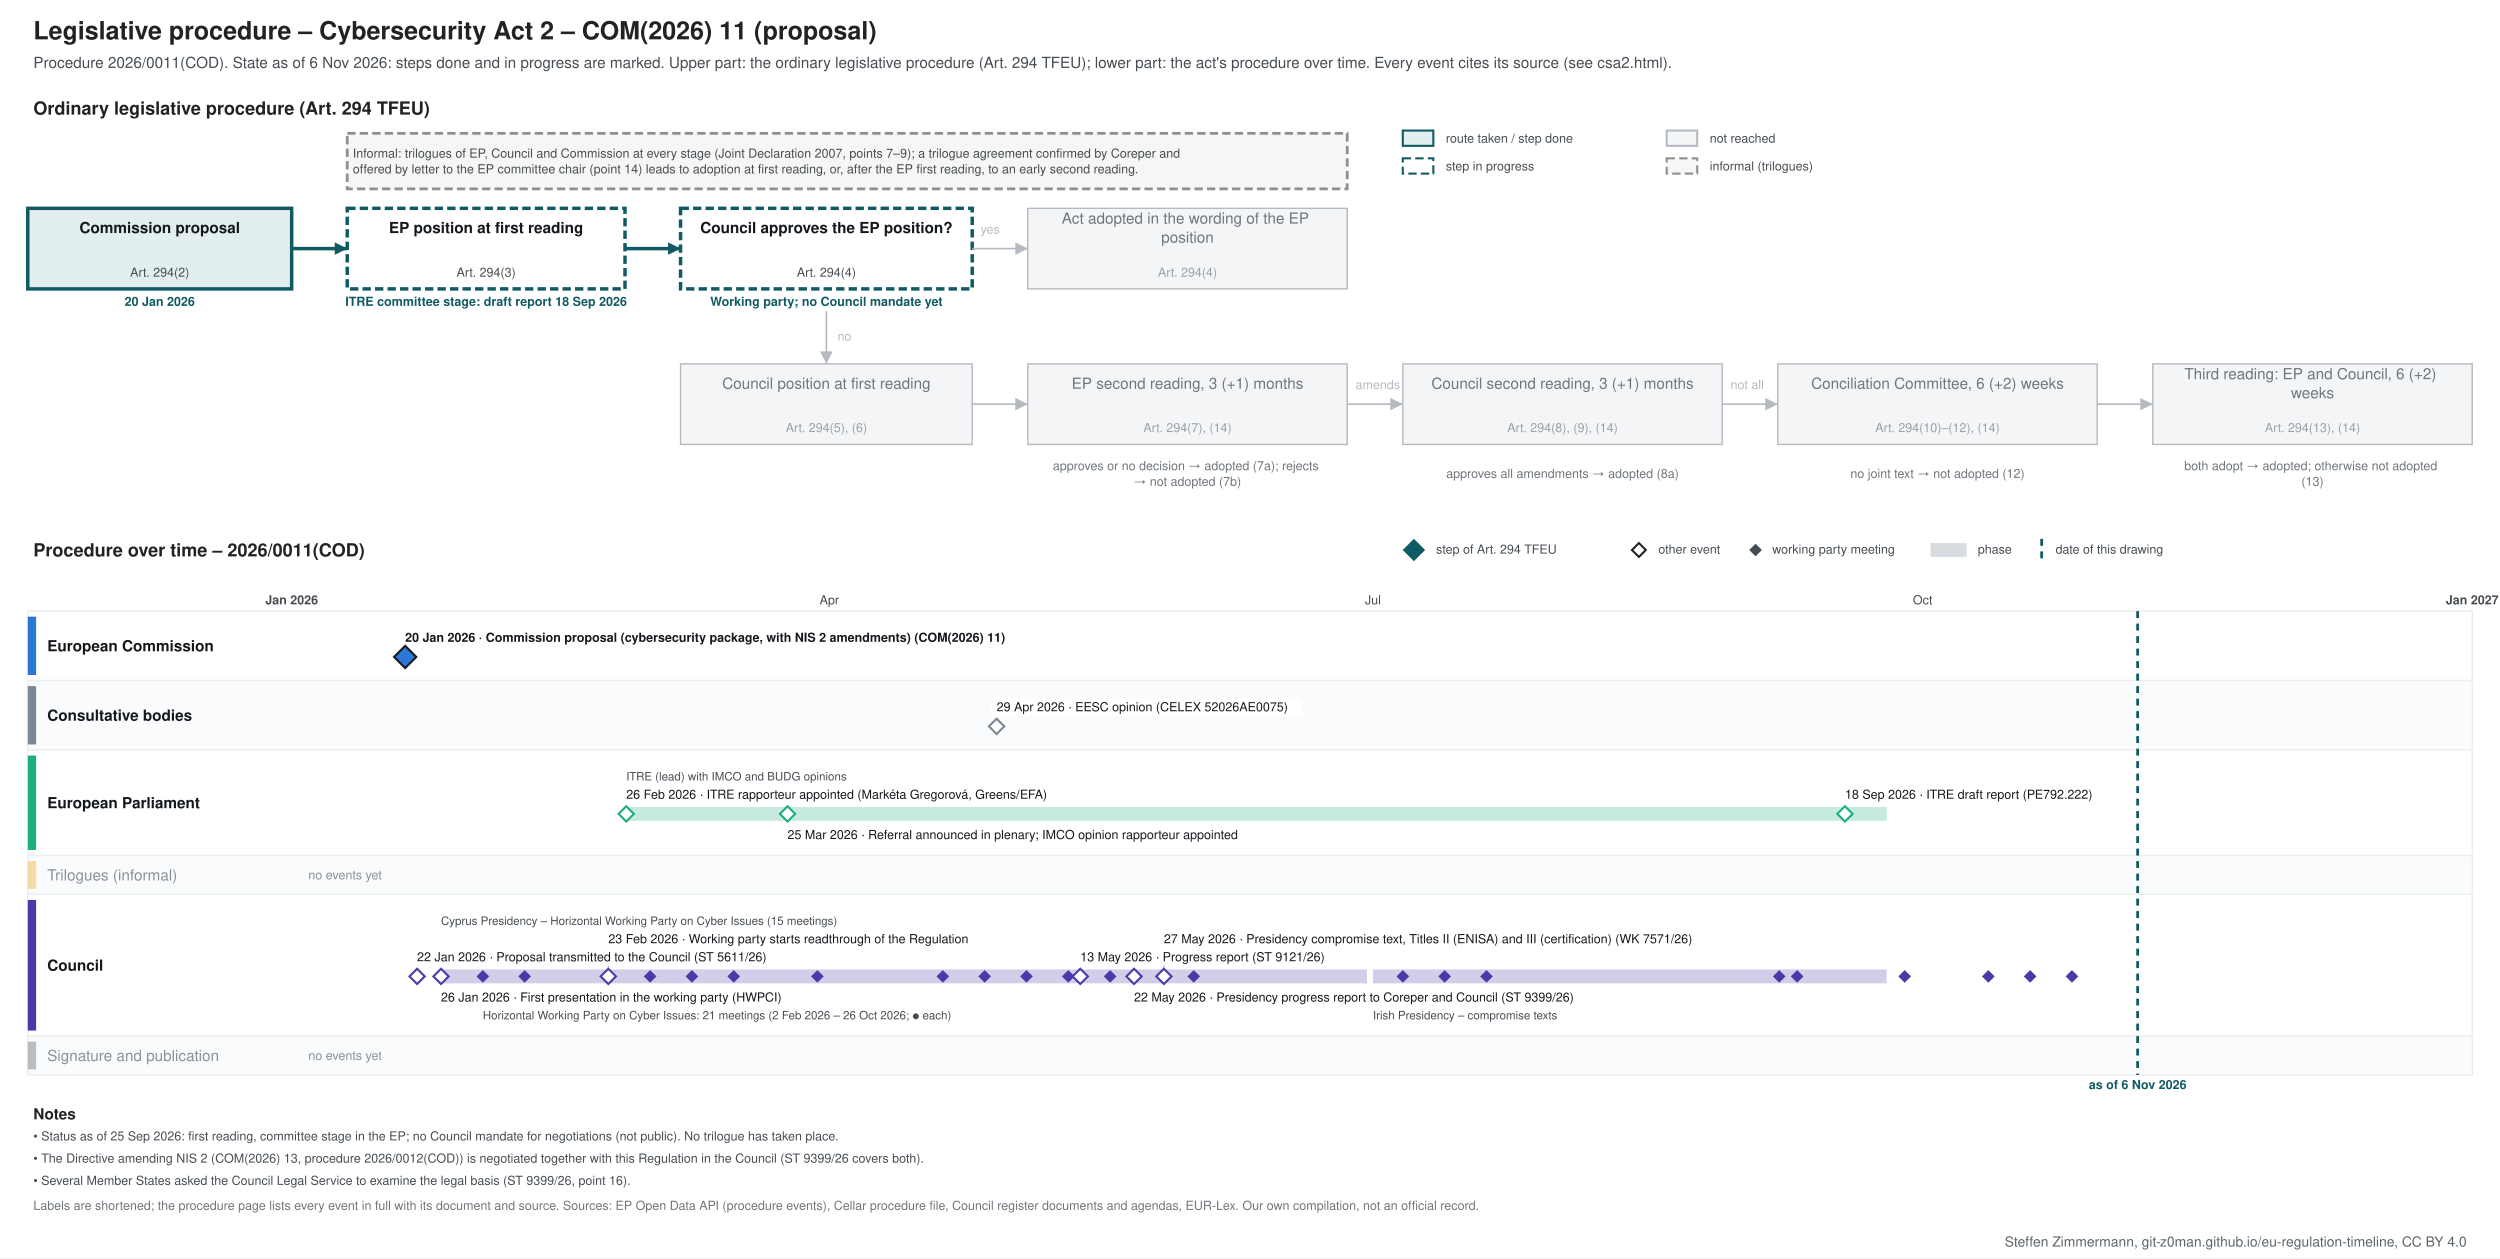
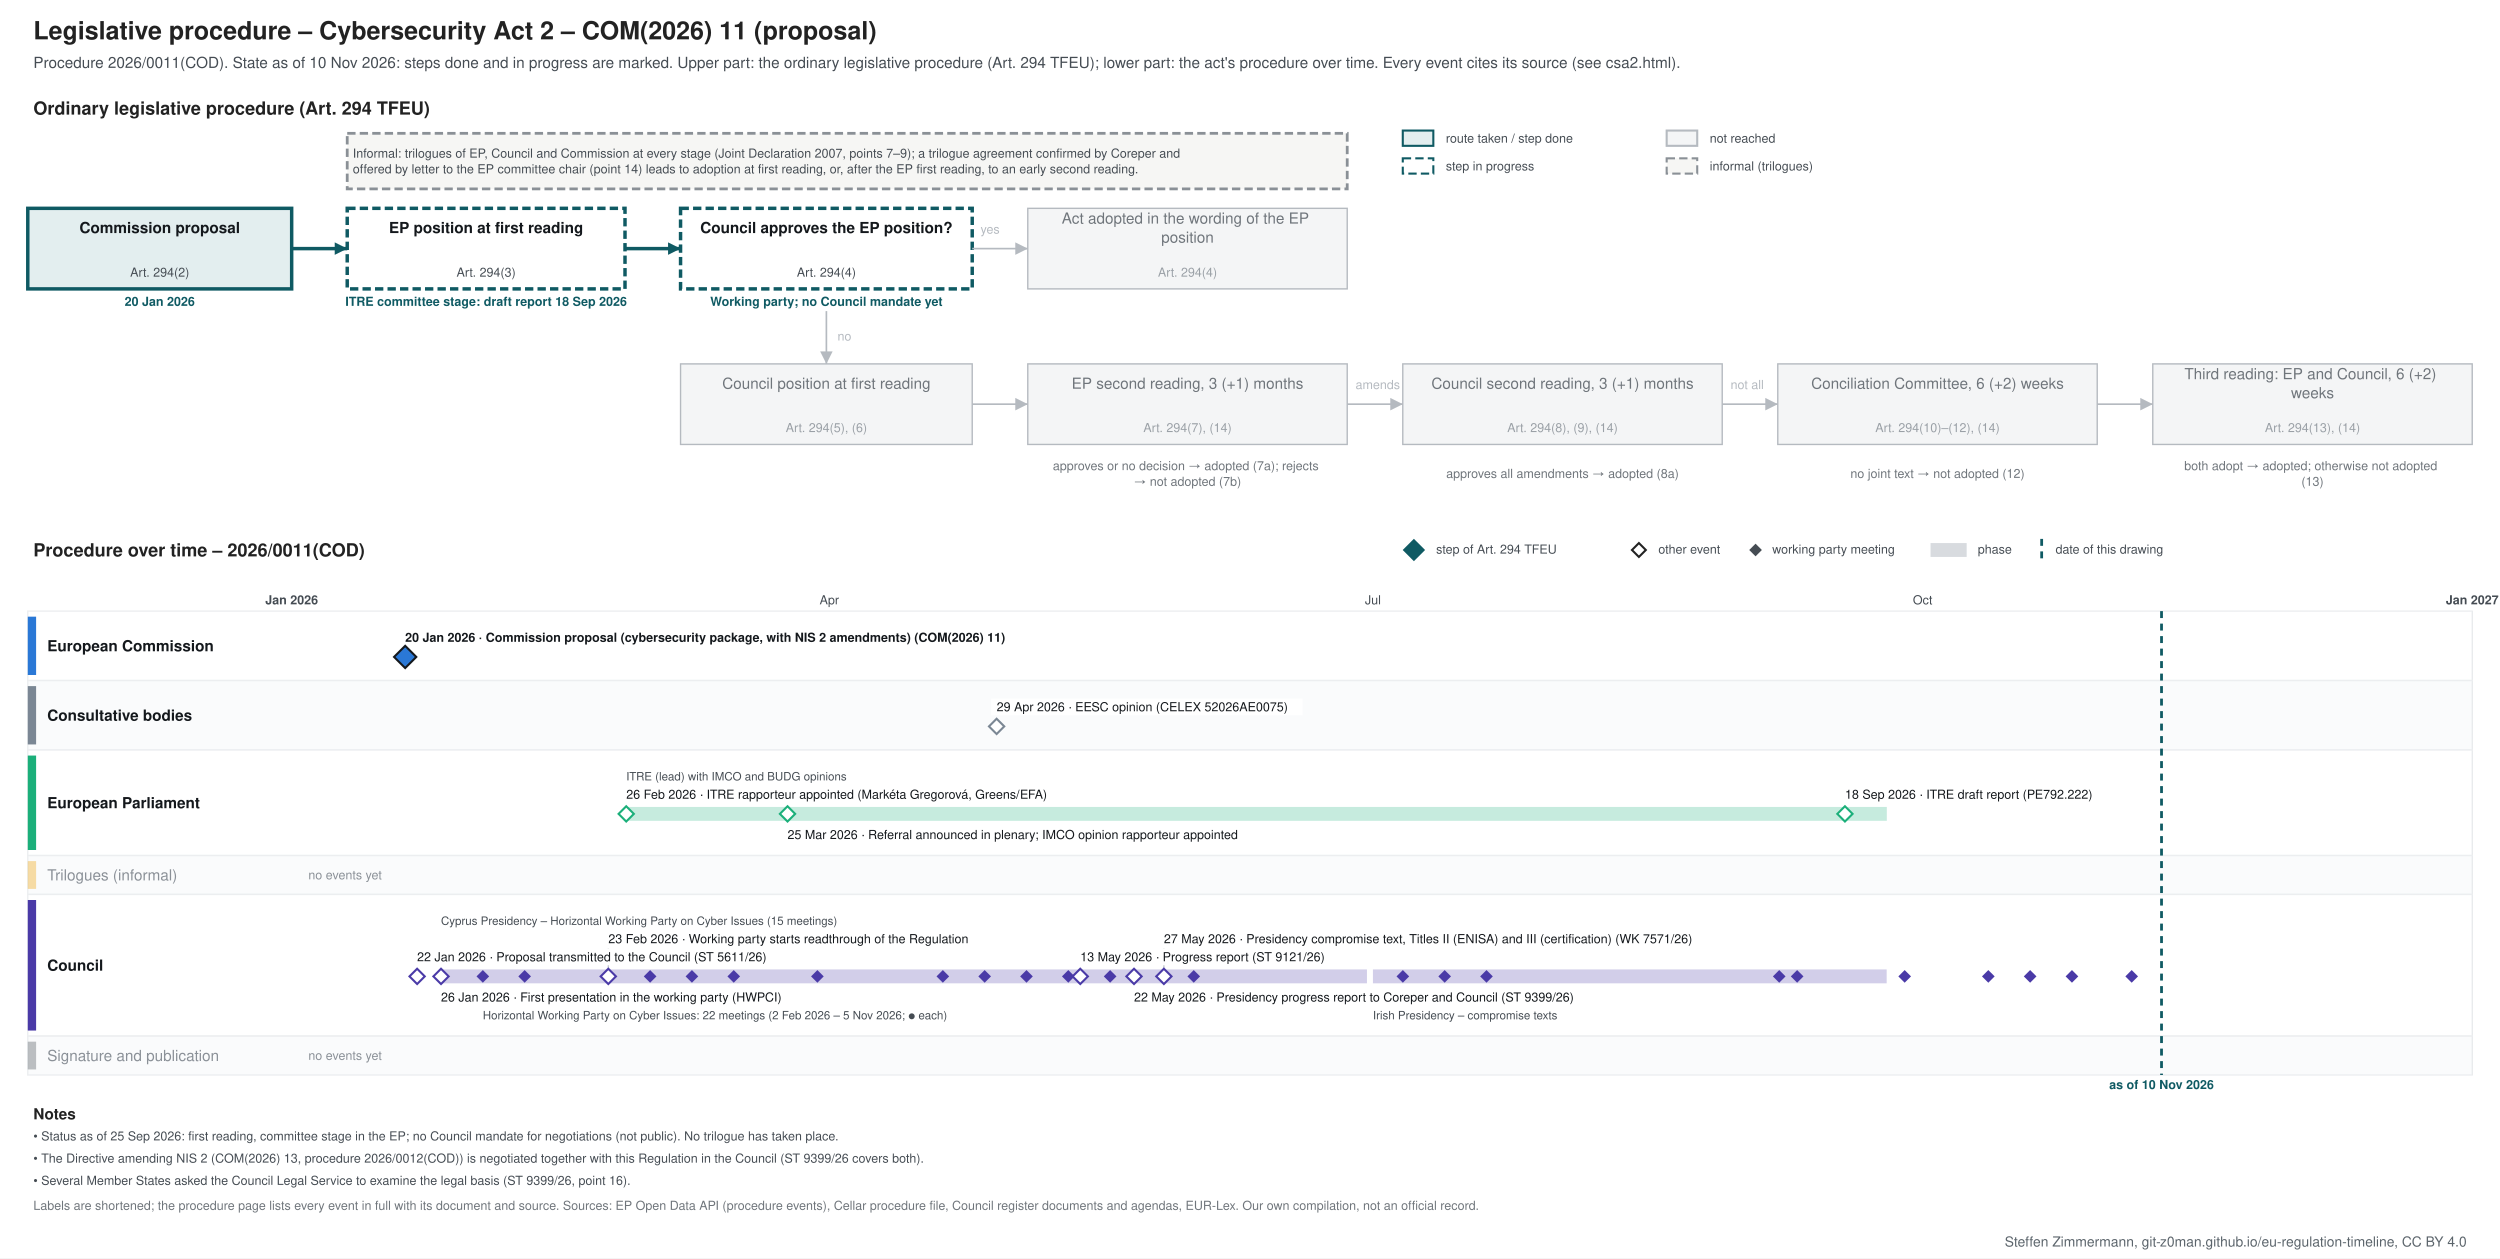
<svg xmlns="http://www.w3.org/2000/svg" xmlns:xlink="http://www.w3.org/1999/xlink" width="1800" height="906" viewBox="0 0 1800 906" font-family="&quot;Source Sans 3&quot;, Helvetica, Arial, sans-serif">
  <rect width="1800" height="906" fill="#ffffff" />
-   <g class="procedure" data-route="" data-state="ongoing" data-as_of="2026-11-06">
+   <g class="procedure" data-route="" data-state="ongoing" data-as_of="2026-11-10">
    <text font-size="18" fill="#222222" text-anchor="start" font-weight="bold">
      <tspan x="24.0" y="28.3">Legislative procedure – Cybersecurity Act 2 – COM(2026) 11 (proposal)</tspan>
    </text>
    <text font-size="11" fill="#454c53" text-anchor="start">
-       <tspan x="24.0" y="48.9">Procedure 2026/0011(COD). State as of 6 Nov 2026: steps done and in progress are marked. Upper part: the ordinary legislative procedure (Art. 294 TFEU); lower part: the act's procedure over time. Every event cites its source (see csa2.html).</tspan>
+       <tspan x="24.0" y="48.9">Procedure 2026/0011(COD). State as of 10 Nov 2026: steps done and in progress are marked. Upper part: the ordinary legislative procedure (Art. 294 TFEU); lower part: the act's procedure over time. Every event cites its source (see csa2.html).</tspan>
    </text>
    <text font-size="13" fill="#222222" text-anchor="start" font-weight="bold">
      <tspan x="24.0" y="82.5">Ordinary legislative procedure (Art. 294 TFEU)</tspan>
    </text>
    <rect x="1010.0" y="94.0" width="22.0" height="11.0" fill="#e3eeef" stroke="#0f5a63" stroke-width="1.5" />
    <text font-size="9" fill="#454c53" text-anchor="start">
      <tspan x="1041.0" y="102.7">route taken / step done</tspan>
    </text>
    <rect x="1010.0" y="114.0" width="22.0" height="11.0" fill="#ffffff" stroke="#0f5a63" stroke-dasharray="6 3" stroke-width="1.5" />
    <text font-size="9" fill="#454c53" text-anchor="start">
      <tspan x="1041.0" y="122.7">step in progress</tspan>
    </text>
    <rect x="1200.0" y="94.0" width="22.0" height="11.0" fill="#f4f5f6" stroke="#b5bac0" stroke-width="1.5" />
    <text font-size="9" fill="#454c53" text-anchor="start">
      <tspan x="1231.0" y="102.7">not reached</tspan>
    </text>
    <rect x="1200.0" y="114.0" width="22.0" height="11.0" fill="#f6f6f4" stroke="#8a9096" stroke-dasharray="6 3" stroke-width="1.5" />
    <text font-size="9" fill="#454c53" text-anchor="start">
      <tspan x="1231.0" y="122.7">informal (trilogues)</tspan>
    </text>
    <rect x="20.0" y="150.0" width="190.0" height="58.0" fill="#e3eeef" stroke="#0f5a63" stroke-width="2.5" />
    <text font-size="11" fill="#14181c" text-anchor="middle" font-weight="bold">
      <tspan x="115.0" y="167.8">Commission proposal</tspan>
    </text>
    <text font-size="9" fill="#454c53" text-anchor="middle">
      <tspan x="115.0" y="199.2">Art. 294(2)</tspan>
    </text>
    <text font-size="9" fill="#0f5a63" text-anchor="middle" font-weight="bold">
      <tspan x="115.0" y="220.2">20 Jan 2026</tspan>
    </text>
    <rect x="250.0" y="150.0" width="200.0" height="58.0" fill="#ffffff" stroke="#0f5a63" stroke-dasharray="6 3" stroke-width="2.5" />
    <text font-size="11" fill="#14181c" text-anchor="middle" font-weight="bold">
      <tspan x="350.0" y="167.8">EP position at first reading</tspan>
    </text>
    <text font-size="9" fill="#454c53" text-anchor="middle">
      <tspan x="350.0" y="199.2">Art. 294(3)</tspan>
    </text>
    <text font-size="9" fill="#0f5a63" text-anchor="middle" font-weight="bold">
      <tspan x="350.0" y="220.2">ITRE committee stage: draft report 18 Sep 2026</tspan>
    </text>
    <rect x="490.0" y="150.0" width="210.0" height="58.0" fill="#ffffff" stroke="#0f5a63" stroke-dasharray="6 3" stroke-width="2.5" />
    <text font-size="11" fill="#14181c" text-anchor="middle" font-weight="bold">
      <tspan x="595.0" y="167.8">Council approves the EP position?</tspan>
    </text>
    <text font-size="9" fill="#454c53" text-anchor="middle">
      <tspan x="595.0" y="199.2">Art. 294(4)</tspan>
    </text>
    <text font-size="9" fill="#0f5a63" text-anchor="middle" font-weight="bold">
      <tspan x="595.0" y="220.2">Working party; no Council mandate yet</tspan>
    </text>
    <rect x="740.0" y="150.0" width="230.0" height="58.0" fill="#f4f5f6" stroke="#b5bac0" stroke-width="1" />
    <text font-size="11" fill="#6f757b" text-anchor="middle">
      <tspan x="855.0" y="161.0">Act adopted in the wording of the EP</tspan>
      <tspan x="855.0" y="174.7">position</tspan>
    </text>
    <text font-size="9" fill="#9aa0a6" text-anchor="middle">
      <tspan x="855.0" y="199.2">Art. 294(4)</tspan>
    </text>
    <rect x="490.0" y="262.0" width="210.0" height="58.0" fill="#f4f5f6" stroke="#b5bac0" stroke-width="1" />
    <text font-size="11" fill="#6f757b" text-anchor="middle">
      <tspan x="595.0" y="279.9">Council position at first reading</tspan>
    </text>
    <text font-size="9" fill="#9aa0a6" text-anchor="middle">
      <tspan x="595.0" y="311.1">Art. 294(5), (6)</tspan>
    </text>
    <rect x="740.0" y="262.0" width="230.0" height="58.0" fill="#f4f5f6" stroke="#b5bac0" stroke-width="1" />
    <text font-size="11" fill="#6f757b" text-anchor="middle">
      <tspan x="855.0" y="279.9">EP second reading, 3 (+1) months</tspan>
    </text>
    <text font-size="9" fill="#9aa0a6" text-anchor="middle">
      <tspan x="855.0" y="311.1">Art. 294(7), (14)</tspan>
    </text>
    <rect x="1010.0" y="262.0" width="230.0" height="58.0" fill="#f4f5f6" stroke="#b5bac0" stroke-width="1" />
    <text font-size="11" fill="#6f757b" text-anchor="middle">
      <tspan x="1125.0" y="279.9">Council second reading, 3 (+1) months</tspan>
    </text>
    <text font-size="9" fill="#9aa0a6" text-anchor="middle">
      <tspan x="1125.0" y="311.1">Art. 294(8), (9), (14)</tspan>
    </text>
    <rect x="1280.0" y="262.0" width="230.0" height="58.0" fill="#f4f5f6" stroke="#b5bac0" stroke-width="1" />
    <text font-size="11" fill="#6f757b" text-anchor="middle">
      <tspan x="1395.0" y="279.9">Conciliation Committee, 6 (+2) weeks</tspan>
    </text>
    <text font-size="9" fill="#9aa0a6" text-anchor="middle">
      <tspan x="1395.0" y="311.1">Art. 294(10)–(12), (14)</tspan>
    </text>
    <rect x="1550.0" y="262.0" width="230.0" height="58.0" fill="#f4f5f6" stroke="#b5bac0" stroke-width="1" />
    <text font-size="11" fill="#6f757b" text-anchor="middle">
      <tspan x="1665.0" y="273.0">Third reading: EP and Council, 6 (+2)</tspan>
      <tspan x="1665.0" y="286.7">weeks</tspan>
    </text>
    <text font-size="9" fill="#9aa0a6" text-anchor="middle">
      <tspan x="1665.0" y="311.1">Art. 294(13), (14)</tspan>
    </text>
    <text font-size="9" fill="#6f757b" text-anchor="middle">
      <tspan x="855.0" y="338.5">approves or no decision → adopted (7a); rejects</tspan>
      <tspan x="855.0" y="349.8">→ not adopted (7b)</tspan>
    </text>
    <text font-size="9" fill="#6f757b" text-anchor="middle">
      <tspan x="1125.0" y="344.1">approves all amendments → adopted (8a)</tspan>
    </text>
    <text font-size="9" fill="#6f757b" text-anchor="middle">
      <tspan x="1395.0" y="344.1">no joint text → not adopted (12)</tspan>
    </text>
    <text font-size="9" fill="#6f757b" text-anchor="middle">
      <tspan x="1665.0" y="338.5">both adopt → adopted; otherwise not adopted</tspan>
      <tspan x="1665.0" y="349.8">(13)</tspan>
    </text>
    <polyline points="210.0,179.0 250.0,179.0" fill="none" stroke="#0f5a63" stroke-width="2.5" />
    <polygon points="250.0,179.0 241.0,183.5 241.0,174.5" fill="#0f5a63" />
    <polyline points="450.0,179.0 490.0,179.0" fill="none" stroke="#0f5a63" stroke-width="2.5" />
    <polygon points="490.0,179.0 481.0,183.5 481.0,174.5" fill="#0f5a63" />
    <polyline points="700.0,179.0 740.0,179.0" fill="none" stroke="#b5bac0" stroke-width="1.2" />
    <polygon points="740.0,179.0 731.0,183.5 731.0,174.5" fill="#b5bac0" />
    <text font-size="9" fill="#b5bac0" text-anchor="start">
      <tspan x="706.0" y="168.2">yes</tspan>
    </text>
    <polyline points="595.0,224.0 595.0,262.0" fill="none" stroke="#b5bac0" stroke-width="1.2" />
    <polygon points="595.0,262.0 590.5,253.0 599.5,253.0" fill="#b5bac0" />
    <text font-size="9" fill="#b5bac0" text-anchor="start">
      <tspan x="603.0" y="245.2">no</tspan>
    </text>
    <polyline points="700.0,291.0 740.0,291.0" fill="none" stroke="#b5bac0" stroke-width="1.2" />
    <polygon points="740.0,291.0 731.0,295.5 731.0,286.5" fill="#b5bac0" />
    <polyline points="970.0,291.0 1010.0,291.0" fill="none" stroke="#b5bac0" stroke-width="1.2" />
    <polygon points="1010.0,291.0 1001.0,295.5 1001.0,286.5" fill="#b5bac0" />
    <polyline points="1240.0,291.0 1280.0,291.0" fill="none" stroke="#b5bac0" stroke-width="1.2" />
    <polygon points="1280.0,291.0 1271.0,295.5 1271.0,286.5" fill="#b5bac0" />
    <polyline points="1510.0,291.0 1550.0,291.0" fill="none" stroke="#b5bac0" stroke-width="1.2" />
    <polygon points="1550.0,291.0 1541.0,295.5 1541.0,286.5" fill="#b5bac0" />
    <text font-size="9" fill="#b5bac0" text-anchor="start">
      <tspan x="976.0" y="280.1">amends</tspan>
    </text>
    <text font-size="9" fill="#b5bac0" text-anchor="start">
      <tspan x="1246.0" y="280.1">not all</tspan>
    </text>
    <rect x="250.0" y="96.0" width="720.0" height="40.0" fill="#f6f6f4" stroke="#8a9096" stroke-dasharray="6 3" stroke-width="2" />
    <text font-size="9" fill="#454c53" text-anchor="start">
      <tspan x="254.0" y="113.5">Informal: trilogues of EP, Council and Commission at every stage (Joint Declaration 2007, points 7–9); a trilogue agreement confirmed by Coreper and</tspan>
      <tspan x="254.0" y="124.8">offered by letter to the EP committee chair (point 14) leads to adoption at first reading, or, after the EP first reading, to an early second reading.</tspan>
    </text>
    <text font-size="13" fill="#222222" text-anchor="start" font-weight="bold">
      <tspan x="24.0" y="400.6">Procedure over time – 2026/0011(COD)</tspan>
    </text>
    <polygon points="1018,389 1025,396 1018,403 1011,396" fill="#0f5a63" stroke="#0f5a63" stroke-width="1.5" />
    <text font-size="9" fill="#454c53" text-anchor="start">
      <tspan x="1034.0" y="398.6">step of Art. 294 TFEU</tspan>
    </text>
    <polygon points="1180,391 1185,396 1180,401 1175,396" fill="#ffffff" stroke="#222222" stroke-width="1.5" />
    <text font-size="9" fill="#454c53" text-anchor="start">
      <tspan x="1194.0" y="398.6">other event</tspan>
    </text>
    <polygon points="1264,392.5 1267.5,396 1264,399.5 1260.5,396" fill="#454c53" stroke="#454c53" stroke-width="1.5" />
    <text font-size="9" fill="#454c53" text-anchor="start">
      <tspan x="1276.0" y="398.6">working party meeting</tspan>
    </text>
    <rect x="1390.0" y="391.0" width="26.0" height="10.0" fill="#7b8794" stroke="none" opacity="0.3" />
    <text font-size="9" fill="#454c53" text-anchor="start">
      <tspan x="1424.0" y="398.6">phase</tspan>
    </text>
    <line x1="1470.0" y1="388.0" x2="1470.0" y2="403.0" stroke="#0f5a63" stroke-width="2" stroke-dasharray="5 4" />
    <text font-size="9" fill="#454c53" text-anchor="start">
      <tspan x="1480.0" y="398.6">date of this drawing</tspan>
    </text>
    <line x1="210.0" y1="440.0" x2="210.0" y2="774.0" stroke="#b5bac0" stroke-width="1" />
    <text font-size="9" fill="#454c53" text-anchor="middle" font-weight="bold">
      <tspan x="210.0" y="435.1">Jan 2026</tspan>
    </text>
    <line x1="343.3" y1="440.0" x2="343.3" y2="774.0" stroke="#e3e6e9" stroke-width="1" />
    <line x1="463.8" y1="440.0" x2="463.8" y2="774.0" stroke="#e3e6e9" stroke-width="1" />
    <line x1="597.1" y1="440.0" x2="597.1" y2="774.0" stroke="#e3e6e9" stroke-width="1" />
    <text font-size="9" fill="#454c53" text-anchor="middle">
      <tspan x="597.1" y="435.1">Apr</tspan>
    </text>
    <line x1="726.2" y1="440.0" x2="726.2" y2="774.0" stroke="#e3e6e9" stroke-width="1" />
    <line x1="859.5" y1="440.0" x2="859.5" y2="774.0" stroke="#e3e6e9" stroke-width="1" />
    <line x1="988.5" y1="440.0" x2="988.5" y2="774.0" stroke="#e3e6e9" stroke-width="1" />
    <text font-size="9" fill="#454c53" text-anchor="middle">
      <tspan x="988.5" y="435.1">Jul</tspan>
    </text>
    <line x1="1121.9" y1="440.0" x2="1121.9" y2="774.0" stroke="#e3e6e9" stroke-width="1" />
    <line x1="1255.2" y1="440.0" x2="1255.2" y2="774.0" stroke="#e3e6e9" stroke-width="1" />
    <line x1="1384.3" y1="440.0" x2="1384.3" y2="774.0" stroke="#e3e6e9" stroke-width="1" />
    <text font-size="9" fill="#454c53" text-anchor="middle">
      <tspan x="1384.3" y="435.1">Oct</tspan>
    </text>
    <line x1="1517.6" y1="440.0" x2="1517.6" y2="774.0" stroke="#e3e6e9" stroke-width="1" />
    <line x1="1646.7" y1="440.0" x2="1646.7" y2="774.0" stroke="#e3e6e9" stroke-width="1" />
    <line x1="1780.0" y1="440.0" x2="1780.0" y2="774.0" stroke="#b5bac0" stroke-width="1" />
    <text font-size="9" fill="#454c53" text-anchor="middle" font-weight="bold">
      <tspan x="1780.0" y="435.1">Jan 2027</tspan>
    </text>
    <rect x="20.0" y="440.0" width="1760.0" height="50.0" fill="#ffffff" stroke="#eceef0" />
    <rect x="20.0" y="444.0" width="6.0" height="42.0" fill="#2a78d6" stroke="none" />
    <text font-size="11" fill="#14181c" text-anchor="start" font-weight="bold">
      <tspan x="34.0" y="468.9">European Commission</tspan>
    </text>
    <rect x="20.0" y="490.0" width="1760.0" height="50.0" fill="#fafbfc" stroke="#eceef0" />
    <rect x="20.0" y="494.0" width="6.0" height="42.0" fill="#7b8794" stroke="none" />
    <text font-size="11" fill="#14181c" text-anchor="start" font-weight="bold">
      <tspan x="34.0" y="518.9">Consultative bodies</tspan>
    </text>
    <rect x="20.0" y="540.0" width="1760.0" height="76.0" fill="#ffffff" stroke="#eceef0" />
    <rect x="20.0" y="544.0" width="6.0" height="68.0" fill="#1baf7a" stroke="none" />
    <text font-size="11" fill="#14181c" text-anchor="start" font-weight="bold">
      <tspan x="34.0" y="581.9">European Parliament</tspan>
    </text>
    <rect x="20.0" y="616.0" width="1760.0" height="28.0" fill="#fafbfc" stroke="#eceef0" />
    <rect x="20.0" y="620.0" width="6.0" height="20.0" fill="#eda100" stroke="none" opacity="0.35" />
    <text font-size="11" fill="#8a9097" text-anchor="start">
      <tspan x="34.0" y="633.9">Trilogues (informal)</tspan>
    </text>
    <text font-size="9" fill="#8a9097" text-anchor="start">
      <tspan x="222.0" y="633.1">no events yet</tspan>
    </text>
    <rect x="20.0" y="644.0" width="1760.0" height="102.0" fill="#ffffff" stroke="#eceef0" />
    <rect x="20.0" y="648.0" width="6.0" height="94.0" fill="#4a3aa7" stroke="none" />
    <text font-size="11" fill="#14181c" text-anchor="start" font-weight="bold">
      <tspan x="34.0" y="698.9">Council</tspan>
    </text>
    <rect x="20.0" y="746.0" width="1760.0" height="28.0" fill="#fafbfc" stroke="#eceef0" />
    <rect x="20.0" y="750.0" width="6.0" height="20.0" fill="#454c53" stroke="none" opacity="0.35" />
    <text font-size="11" fill="#8a9097" text-anchor="start">
      <tspan x="34.0" y="763.9">Signature and publication</tspan>
    </text>
    <text font-size="9" fill="#8a9097" text-anchor="start">
      <tspan x="222.0" y="763.1">no events yet</tspan>
    </text>
-     <line x1="1539.1" y1="440.0" x2="1539.1" y2="774.0" stroke="#0f5a63" stroke-width="2" stroke-dasharray="5 4" />
+     <line x1="1556.3" y1="440.0" x2="1556.3" y2="774.0" stroke="#0f5a63" stroke-width="2" stroke-dasharray="5 4" />
    <text font-size="9" fill="#0f5a63" text-anchor="middle" font-weight="bold">
-       <tspan x="1539.1" y="784.1">as of 6 Nov 2026</tspan>
+       <tspan x="1556.3" y="784.1">as of 10 Nov 2026</tspan>
    </text>
    <rect x="287.7" y="453.0" width="483.0" height="12.0" fill="#ffffff" />
    <a xlink:href="https://eur-lex.europa.eu/legal-content/EN/TXT/?uri=CELEX:52026PC0011" target="_blank">
      <text font-size="9" fill="#14181c" text-anchor="start" font-weight="bold">
        <tspan x="291.7" y="462.1">20 Jan 2026 · Commission proposal (cybersecurity package, with NIS 2 amendments) (COM(2026) 11)</tspan>
      </text>
    </a>
    <a xlink:href="https://eur-lex.europa.eu/legal-content/EN/TXT/?uri=CELEX:52026PC0011" target="_blank">
      <polygon points="291.726,465 299.726,473 291.726,481 283.726,473" fill="#2a78d6" stroke="#14181c" stroke-width="1.5" />
    </a>
    <rect x="713.6" y="503.0" width="224.2" height="12.0" fill="#ffffff" />
    <a xlink:href="https://eur-lex.europa.eu/legal-content/EN/TXT/?uri=CELEX:52026AE0075" target="_blank">
      <text font-size="9" fill="#14181c" text-anchor="start">
        <tspan x="717.6" y="512.1">29 Apr 2026 · EESC opinion (CELEX 52026AE0075)</tspan>
      </text>
    </a>
    <a xlink:href="https://eur-lex.europa.eu/legal-content/EN/TXT/?uri=CELEX:52026AE0075" target="_blank">
      <polygon points="717.562,517.5 723.062,523 717.562,528.5 712.062,523" fill="#ffffff" stroke="#7b8794" stroke-width="1.5" />
    </a>
    <rect x="450.9" y="581.0" width="907.6" height="10.0" fill="#1baf7a" stroke="none" opacity="0.25" />
    <rect x="446.9" y="566.0" width="341.7" height="12.0" fill="#ffffff" />
    <text font-size="9" fill="#14181c" text-anchor="start">
      <tspan x="450.9" y="575.1">26 Feb 2026 · ITRE rapporteur appointed (Markéta Gregorová, Greens/EFA)</tspan>
    </text>
    <rect x="563.0" y="595.0" width="374.6" height="12.0" fill="#ffffff" />
    <text font-size="9" fill="#14181c" text-anchor="start">
      <tspan x="567.0" y="604.1">25 Mar 2026 · Referral announced in plenary; IMCO opinion rapporteur appointed</tspan>
    </text>
    <rect x="1324.4" y="566.0" width="210.1" height="12.0" fill="#ffffff" />
    <a xlink:href="https://data.europarl.europa.eu/distribution/reds_iCmRp-Dft/ITRE-PR-792222/ITRE-PR-792222_en.docx" target="_blank">
      <text font-size="9" fill="#14181c" text-anchor="start">
        <tspan x="1328.4" y="575.1">18 Sep 2026 · ITRE draft report (PE792.222)</tspan>
      </text>
    </a>
    <text font-size="8.3" fill="#454c53" text-anchor="start">
      <tspan x="450.9" y="561.9">ITRE (lead) with IMCO and BUDG opinions</tspan>
    </text>
    <g>
      <polygon points="450.877,580.5 456.377,586 450.877,591.5 445.377,586" fill="#ffffff" stroke="#1baf7a" stroke-width="1.5" />
    </g>
    <g>
      <polygon points="567.014,580.5 572.514,586 567.014,591.5 561.514,586" fill="#ffffff" stroke="#1baf7a" stroke-width="1.5" />
    </g>
    <a xlink:href="https://data.europarl.europa.eu/distribution/reds_iCmRp-Dft/ITRE-PR-792222/ITRE-PR-792222_en.docx" target="_blank">
      <polygon points="1328.356,580.5 1333.856,586 1328.356,591.5 1322.856,586" fill="#ffffff" stroke="#1baf7a" stroke-width="1.5" />
    </a>
    <rect x="317.5" y="698.0" width="666.7" height="10.0" fill="#4a3aa7" stroke="none" opacity="0.25" />
    <rect x="988.5" y="698.0" width="369.9" height="10.0" fill="#4a3aa7" stroke="none" opacity="0.25" />
    <line x1="438.0" y1="683.0" x2="438.0" y2="697.0" stroke="#c3c8cd" stroke-width="1" />
    <line x1="838.0" y1="683.0" x2="838.0" y2="697.0" stroke="#c3c8cd" stroke-width="1" />
    <rect x="296.3" y="683.0" width="299.4" height="12.0" fill="#ffffff" />
    <a xlink:href="https://data.consilium.europa.eu/doc/document/ST-5611-2026-INIT/en/pdf" target="_blank">
      <text font-size="9" fill="#14181c" text-anchor="start">
        <tspan x="300.3" y="692.1">22 Jan 2026 · Proposal transmitted to the Council (ST 5611/26)</tspan>
      </text>
    </a>
    <rect x="313.5" y="712.0" width="294.7" height="12.0" fill="#ffffff" />
    <text font-size="9" fill="#14181c" text-anchor="start">
      <tspan x="317.5" y="721.1">26 Jan 2026 · First presentation in the working party (HWPCI)</tspan>
    </text>
    <rect x="434.0" y="670.0" width="308.8" height="12.0" fill="#ffffff" />
    <text font-size="9" fill="#14181c" text-anchor="start">
      <tspan x="438.0" y="679.1">23 Feb 2026 · Working party starts readthrough of the Regulation</tspan>
    </text>
    <rect x="773.8" y="683.0" width="205.4" height="12.0" fill="#ffffff" />
    <a xlink:href="https://data.consilium.europa.eu/doc/document/ST-9121-2026-INIT/en/pdf" target="_blank">
      <text font-size="9" fill="#14181c" text-anchor="start">
        <tspan x="777.8" y="692.1">13 May 2026 · Progress report (ST 9121/26)</tspan>
      </text>
    </a>
    <rect x="812.5" y="712.0" width="365.2" height="12.0" fill="#ffffff" />
    <a xlink:href="https://data.consilium.europa.eu/doc/document/ST-9399-2026-INIT/en/pdf" target="_blank">
      <text font-size="9" fill="#14181c" text-anchor="start">
        <tspan x="816.5" y="721.1">22 May 2026 · Presidency progress report to Coreper and Council (ST 9399/26)</tspan>
      </text>
    </a>
    <rect x="834.0" y="670.0" width="459.2" height="12.0" fill="#ffffff" />
    <a xlink:href="https://data.consilium.europa.eu/doc/document/WK-7571-2026-INIT/en/pdf" target="_blank">
      <text font-size="9" fill="#14181c" text-anchor="start">
        <tspan x="838.0" y="679.1">27 May 2026 · Presidency compromise text, Titles II (ENISA) and III (certification) (WK 7571/26)</tspan>
      </text>
    </a>
    <text font-size="8.3" fill="#454c53" text-anchor="start">
-       <tspan x="347.6" y="733.9">Horizontal Working Party on Cyber Issues: 21 meetings (2 Feb 2026 – 26 Oct 2026; ● each)</tspan>
+       <tspan x="347.6" y="733.9">Horizontal Working Party on Cyber Issues: 22 meetings (2 Feb 2026 – 5 Nov 2026; ● each)</tspan>
    </text>
    <text font-size="8.3" fill="#454c53" text-anchor="start">
      <tspan x="317.5" y="665.9">Cyprus Presidency – Horizontal Working Party on Cyber Issues (15 meetings)</tspan>
    </text>
    <text font-size="8.3" fill="#454c53" text-anchor="start">
      <tspan x="988.5" y="733.9">Irish Presidency – compromise texts</tspan>
    </text>
    <a xlink:href="https://data.consilium.europa.eu/doc/document/ST-5611-2026-INIT/en/pdf" target="_blank">
      <polygon points="300.329,697.5 305.829,703 300.329,708.5 294.829,703" fill="#ffffff" stroke="#4a3aa7" stroke-width="1.5" />
    </a>
    <g>
      <polygon points="317.534,697.5 323.034,703 317.534,708.5 312.034,703" fill="#ffffff" stroke="#4a3aa7" stroke-width="1.5" />
    </g>
    <a xlink:href="https://data.consilium.europa.eu/doc/document/CM-1440-2026-REV-1/en/pdf" target="_blank">
      <polygon points="347.644,699.5 351.144,703 347.644,706.5 344.144,703" fill="#4a3aa7" stroke="#4a3aa7" stroke-width="1.5" />
    </a>
    <a xlink:href="https://data.consilium.europa.eu/doc/document/CM-1519-2026-INIT/en/pdf" target="_blank">
      <polygon points="377.753,699.5 381.253,703 377.753,706.5 374.253,703" fill="#4a3aa7" stroke="#4a3aa7" stroke-width="1.5" />
    </a>
    <g>
      <polygon points="437.973,697.5 443.473,703 437.973,708.5 432.473,703" fill="#ffffff" stroke="#4a3aa7" stroke-width="1.5" />
    </g>
    <a xlink:href="https://data.consilium.europa.eu/doc/document/CM-1817-2026-INIT/en/pdf" target="_blank">
      <polygon points="468.082,699.5 471.582,703 468.082,706.5 464.582,703" fill="#4a3aa7" stroke="#4a3aa7" stroke-width="1.5" />
    </a>
    <a xlink:href="https://data.consilium.europa.eu/doc/document/CM-1932-2026-REV-1/en/pdf" target="_blank">
      <polygon points="498.192,699.5 501.692,703 498.192,706.5 494.692,703" fill="#4a3aa7" stroke="#4a3aa7" stroke-width="1.5" />
    </a>
    <a xlink:href="https://data.consilium.europa.eu/doc/document/CM-1933-2026-INIT/en/pdf" target="_blank">
      <polygon points="528.301,699.5 531.801,703 528.301,706.5 524.801,703" fill="#4a3aa7" stroke="#4a3aa7" stroke-width="1.5" />
    </a>
    <a xlink:href="https://data.consilium.europa.eu/doc/document/CM-2210-2026-INIT/en/pdf" target="_blank">
      <polygon points="588.521,699.5 592.021,703 588.521,706.5 585.021,703" fill="#4a3aa7" stroke="#4a3aa7" stroke-width="1.5" />
    </a>
    <a xlink:href="https://data.consilium.europa.eu/doc/document/CM-2430-2026-INIT/en/pdf" target="_blank">
      <polygon points="678.849,699.5 682.349,703 678.849,706.5 675.349,703" fill="#4a3aa7" stroke="#4a3aa7" stroke-width="1.5" />
    </a>
    <a xlink:href="https://data.consilium.europa.eu/doc/document/CM-2546-2026-INIT/en/pdf" target="_blank">
      <polygon points="708.959,699.5 712.459,703 708.959,706.5 705.459,703" fill="#4a3aa7" stroke="#4a3aa7" stroke-width="1.5" />
    </a>
    <a xlink:href="https://data.consilium.europa.eu/doc/document/CM-2630-2026-INIT/en/pdf" target="_blank">
      <polygon points="739.068,699.5 742.568,703 739.068,706.5 735.568,703" fill="#4a3aa7" stroke="#4a3aa7" stroke-width="1.5" />
    </a>
    <a xlink:href="https://data.consilium.europa.eu/doc/document/CM-2746-2026-INIT/en/pdf" target="_blank">
      <polygon points="769.178,699.5 772.678,703 769.178,706.5 765.678,703" fill="#4a3aa7" stroke="#4a3aa7" stroke-width="1.5" />
    </a>
    <a xlink:href="https://data.consilium.europa.eu/doc/document/ST-9121-2026-INIT/en/pdf" target="_blank">
      <polygon points="777.781,697.5 783.281,703 777.781,708.5 772.281,703" fill="#ffffff" stroke="#4a3aa7" stroke-width="1.5" />
    </a>
    <a xlink:href="https://data.consilium.europa.eu/doc/document/CM-2801-2026-REV-1/en/pdf" target="_blank">
      <polygon points="799.288,699.5 802.788,703 799.288,706.5 795.788,703" fill="#4a3aa7" stroke="#4a3aa7" stroke-width="1.5" />
    </a>
    <a xlink:href="https://data.consilium.europa.eu/doc/document/ST-9399-2026-INIT/en/pdf" target="_blank">
      <polygon points="816.493,697.5 821.993,703 816.493,708.5 810.993,703" fill="#ffffff" stroke="#4a3aa7" stroke-width="1.5" />
    </a>
    <a xlink:href="https://data.consilium.europa.eu/doc/document/WK-7571-2026-INIT/en/pdf" target="_blank">
      <polygon points="838.0,697.5 843.5,703 838.0,708.5 832.5,703" fill="#ffffff" stroke="#4a3aa7" stroke-width="1.5" />
    </a>
    <a xlink:href="https://data.consilium.europa.eu/doc/document/CM-2973-2026-REV-1/en/pdf" target="_blank">
      <polygon points="859.507,699.5 863.007,703 859.507,706.5 856.007,703" fill="#4a3aa7" stroke="#4a3aa7" stroke-width="1.5" />
    </a>
    <a xlink:href="https://data.consilium.europa.eu/doc/document/CM-3480-2026-REV-1/en/pdf" target="_blank">
      <polygon points="1010.055,699.5 1013.555,703 1010.055,706.5 1006.555,703" fill="#4a3aa7" stroke="#4a3aa7" stroke-width="1.5" />
    </a>
    <a xlink:href="https://data.consilium.europa.eu/doc/document/CM-3553-2026-INIT/en/pdf" target="_blank">
      <polygon points="1040.164,699.5 1043.664,703 1040.164,706.5 1036.664,703" fill="#4a3aa7" stroke="#4a3aa7" stroke-width="1.5" />
    </a>
    <a xlink:href="https://data.consilium.europa.eu/doc/document/CM-3558-2026-INIT/en/pdf" target="_blank">
      <polygon points="1070.274,699.5 1073.774,703 1070.274,706.5 1066.774,703" fill="#4a3aa7" stroke="#4a3aa7" stroke-width="1.5" />
    </a>
    <a xlink:href="https://data.consilium.europa.eu/doc/document/CM-3831-2026-INIT/en/pdf" target="_blank">
      <polygon points="1281.041,699.5 1284.541,703 1281.041,706.5 1277.541,703" fill="#4a3aa7" stroke="#4a3aa7" stroke-width="1.5" />
    </a>
    <a xlink:href="https://data.consilium.europa.eu/doc/document/CM-3845-2026-INIT/en/pdf" target="_blank">
      <polygon points="1293.945,699.5 1297.445,703 1293.945,706.5 1290.445,703" fill="#4a3aa7" stroke="#4a3aa7" stroke-width="1.5" />
    </a>
    <a xlink:href="https://data.consilium.europa.eu/doc/document/CM-4269-2026-INIT/en/pdf" target="_blank">
      <polygon points="1371.37,699.5 1374.87,703 1371.37,706.5 1367.87,703" fill="#4a3aa7" stroke="#4a3aa7" stroke-width="1.5" />
    </a>
    <a xlink:href="https://data.consilium.europa.eu/doc/document/CM-4436-2026-INIT/en/pdf" target="_blank">
      <polygon points="1431.589,699.5 1435.089,703 1431.589,706.5 1428.089,703" fill="#4a3aa7" stroke="#4a3aa7" stroke-width="1.5" />
    </a>
    <a xlink:href="https://data.consilium.europa.eu/doc/document/CM-4579-2026-REV-1/en/pdf" target="_blank">
      <polygon points="1461.699,699.5 1465.199,703 1461.699,706.5 1458.199,703" fill="#4a3aa7" stroke="#4a3aa7" stroke-width="1.5" />
    </a>
    <a xlink:href="https://data.consilium.europa.eu/doc/document/CM-4703-2026-INIT/en/pdf" target="_blank">
      <polygon points="1491.808,699.5 1495.308,703 1491.808,706.5 1488.308,703" fill="#4a3aa7" stroke="#4a3aa7" stroke-width="1.5" />
    </a>
+     <a xlink:href="https://data.consilium.europa.eu/doc/document/CM-4773-2026-INIT/en/pdf" target="_blank">
+       <polygon points="1534.822,699.5 1538.322,703 1534.822,706.5 1531.322,703" fill="#4a3aa7" stroke="#4a3aa7" stroke-width="1.5" />
+     </a>
    <text font-size="11" fill="#222222" text-anchor="start" font-weight="bold">
      <tspan x="24.0" y="805.9">Notes</tspan>
    </text>
    <text font-size="9" fill="#454c53" text-anchor="start">
      <tspan x="24.0" y="821.1">• Status as of 25 Sep 2026: first reading, committee stage in the EP; no Council mandate for negotiations (not public). No trilogue has taken place.</tspan>
    </text>
    <text font-size="9" fill="#454c53" text-anchor="start">
      <tspan x="24.0" y="837.1">• The Directive amending NIS 2 (COM(2026) 13, procedure 2026/0012(COD)) is negotiated together with this Regulation in the Council (ST 9399/26 covers both).</tspan>
    </text>
    <text font-size="9" fill="#454c53" text-anchor="start">
      <tspan x="24.0" y="853.1">• Several Member States asked the Council Legal Service to examine the legal basis (ST 9399/26, point 16).</tspan>
    </text>
    <text font-size="9" fill="#6f757b" text-anchor="start">
      <tspan x="24.0" y="871.1">Labels are shortened; the procedure page lists every event in full with its document and source. Sources: EP Open Data API (procedure events), Cellar procedure file, Council register documents and agendas, EUR-Lex. Our own compilation, not an official record.</tspan>
    </text>
  </g>
  <text font-size="10" fill="#5b646b" text-anchor="end">
    <tspan x="1776.0" y="897.5">Steffen Zimmermann, git-z0man.github.io/eu-regulation-timeline, CC BY 4.0</tspan>
  </text>
</svg>
